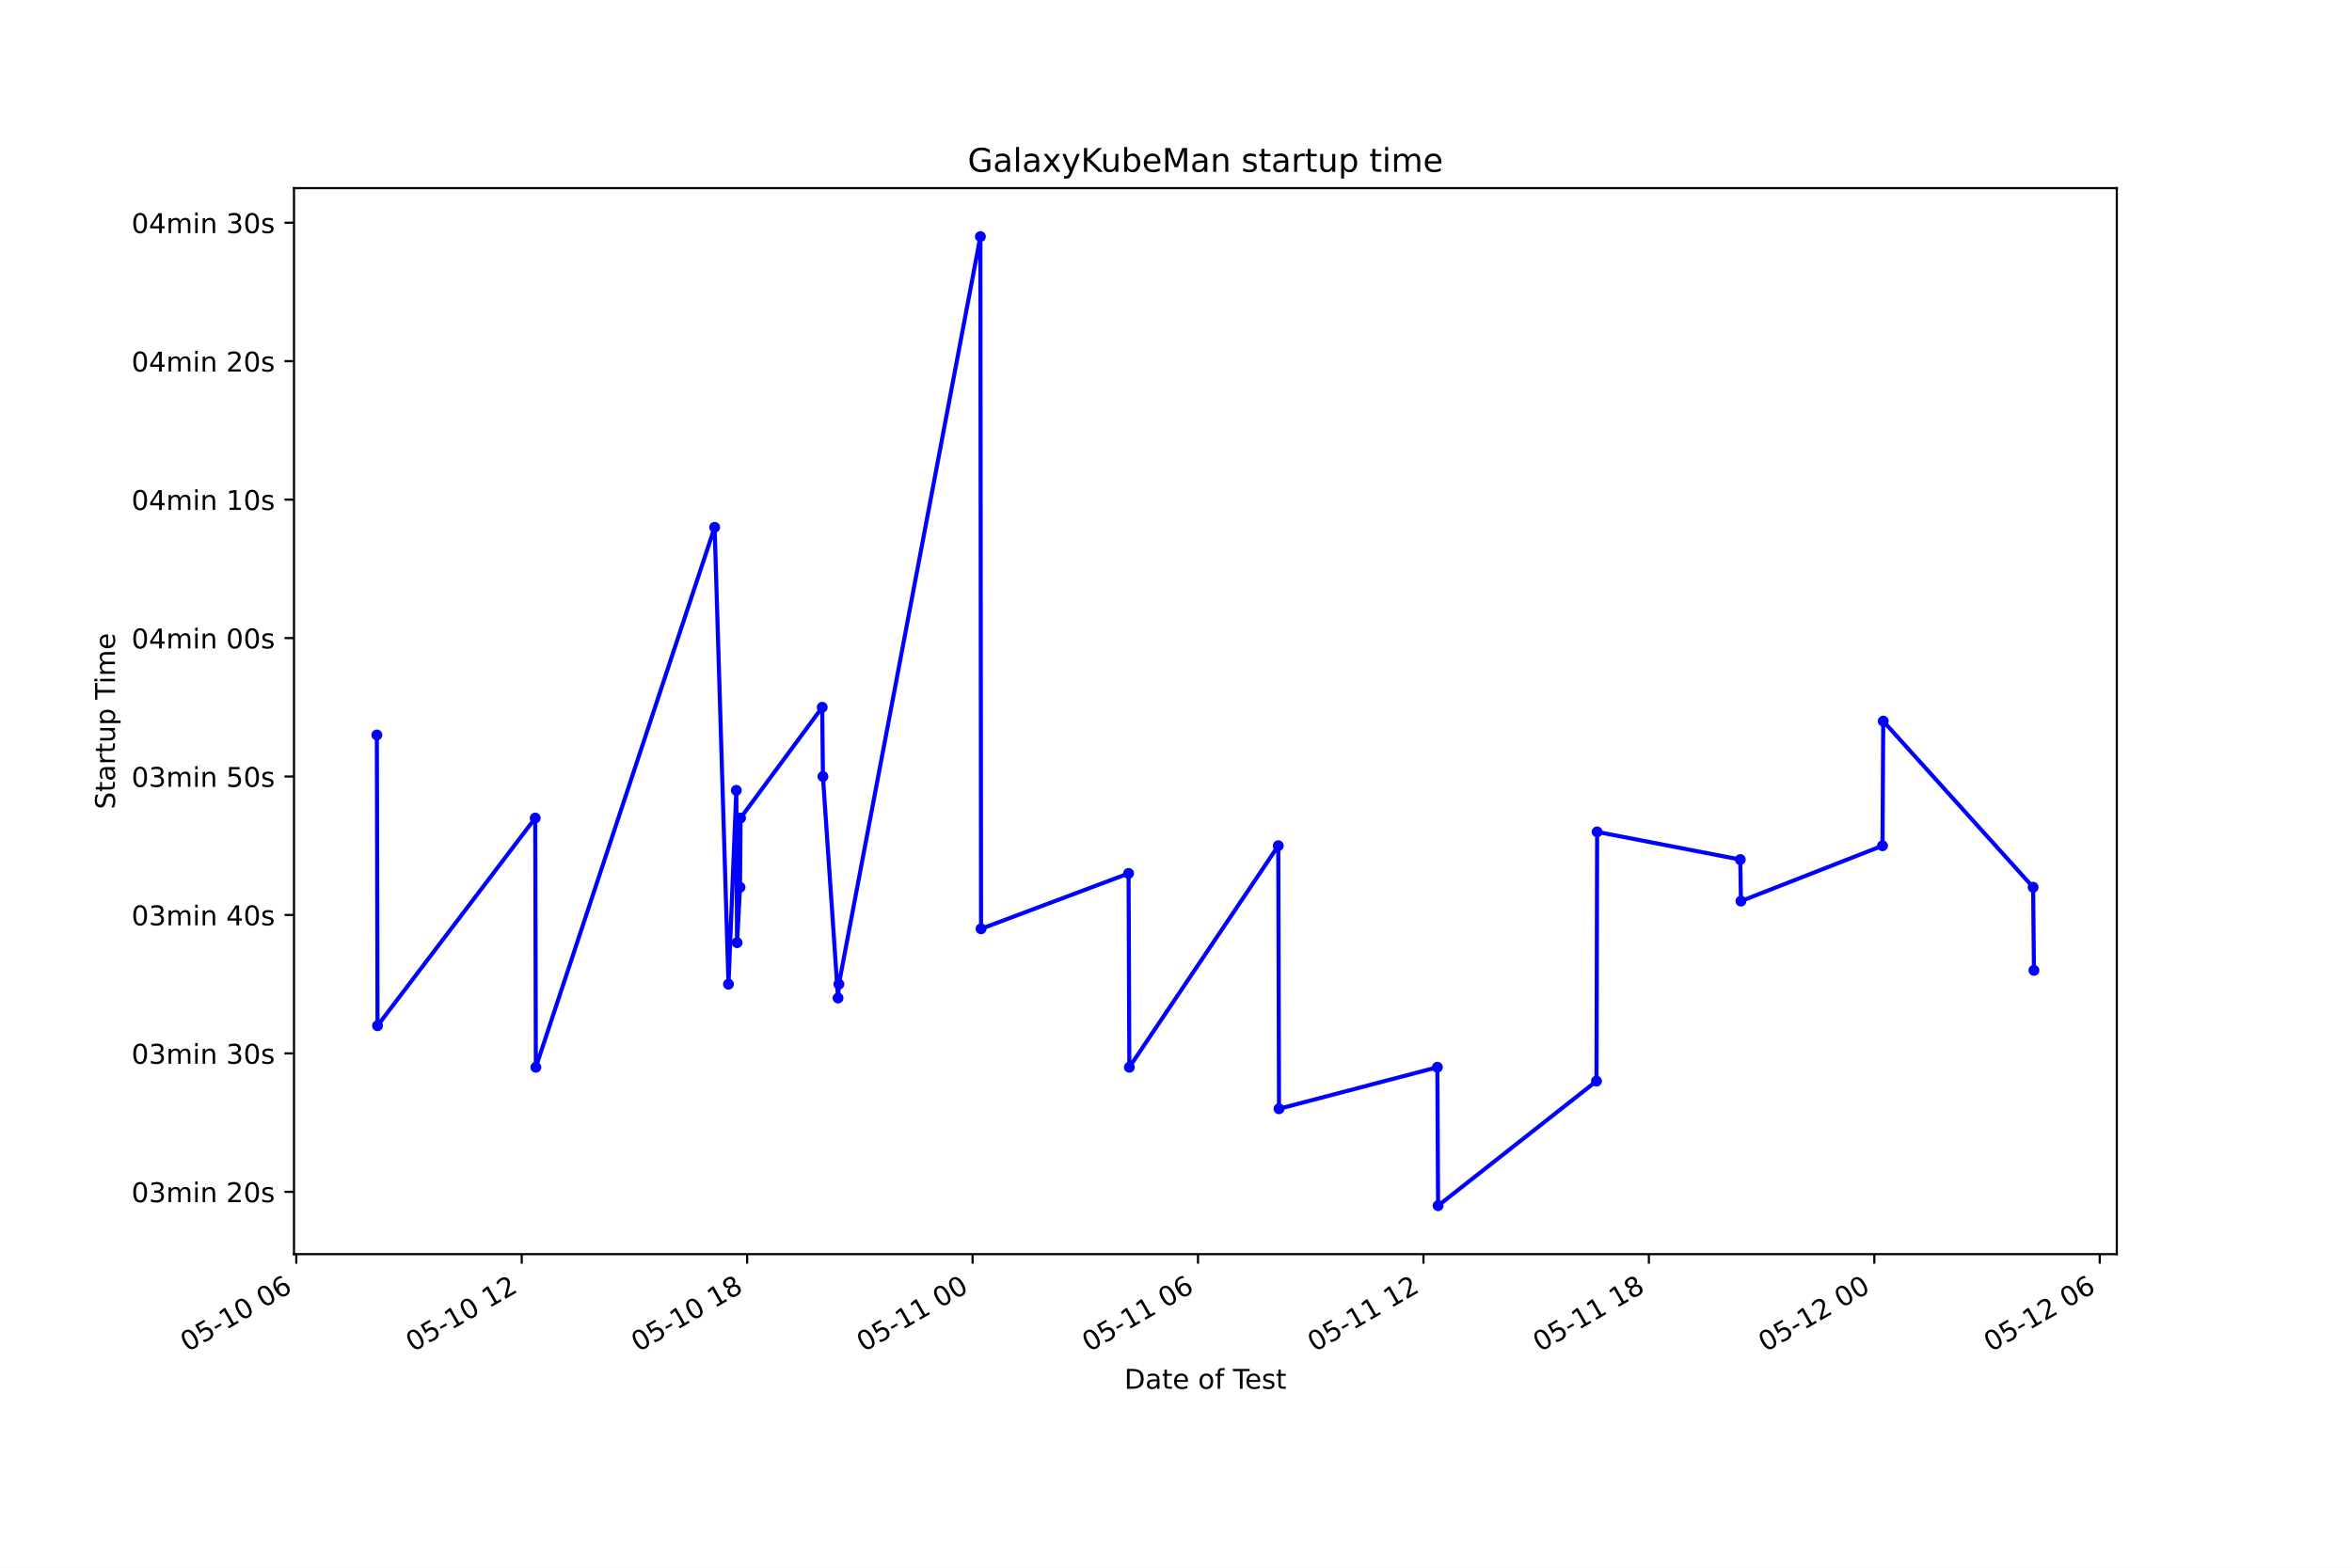
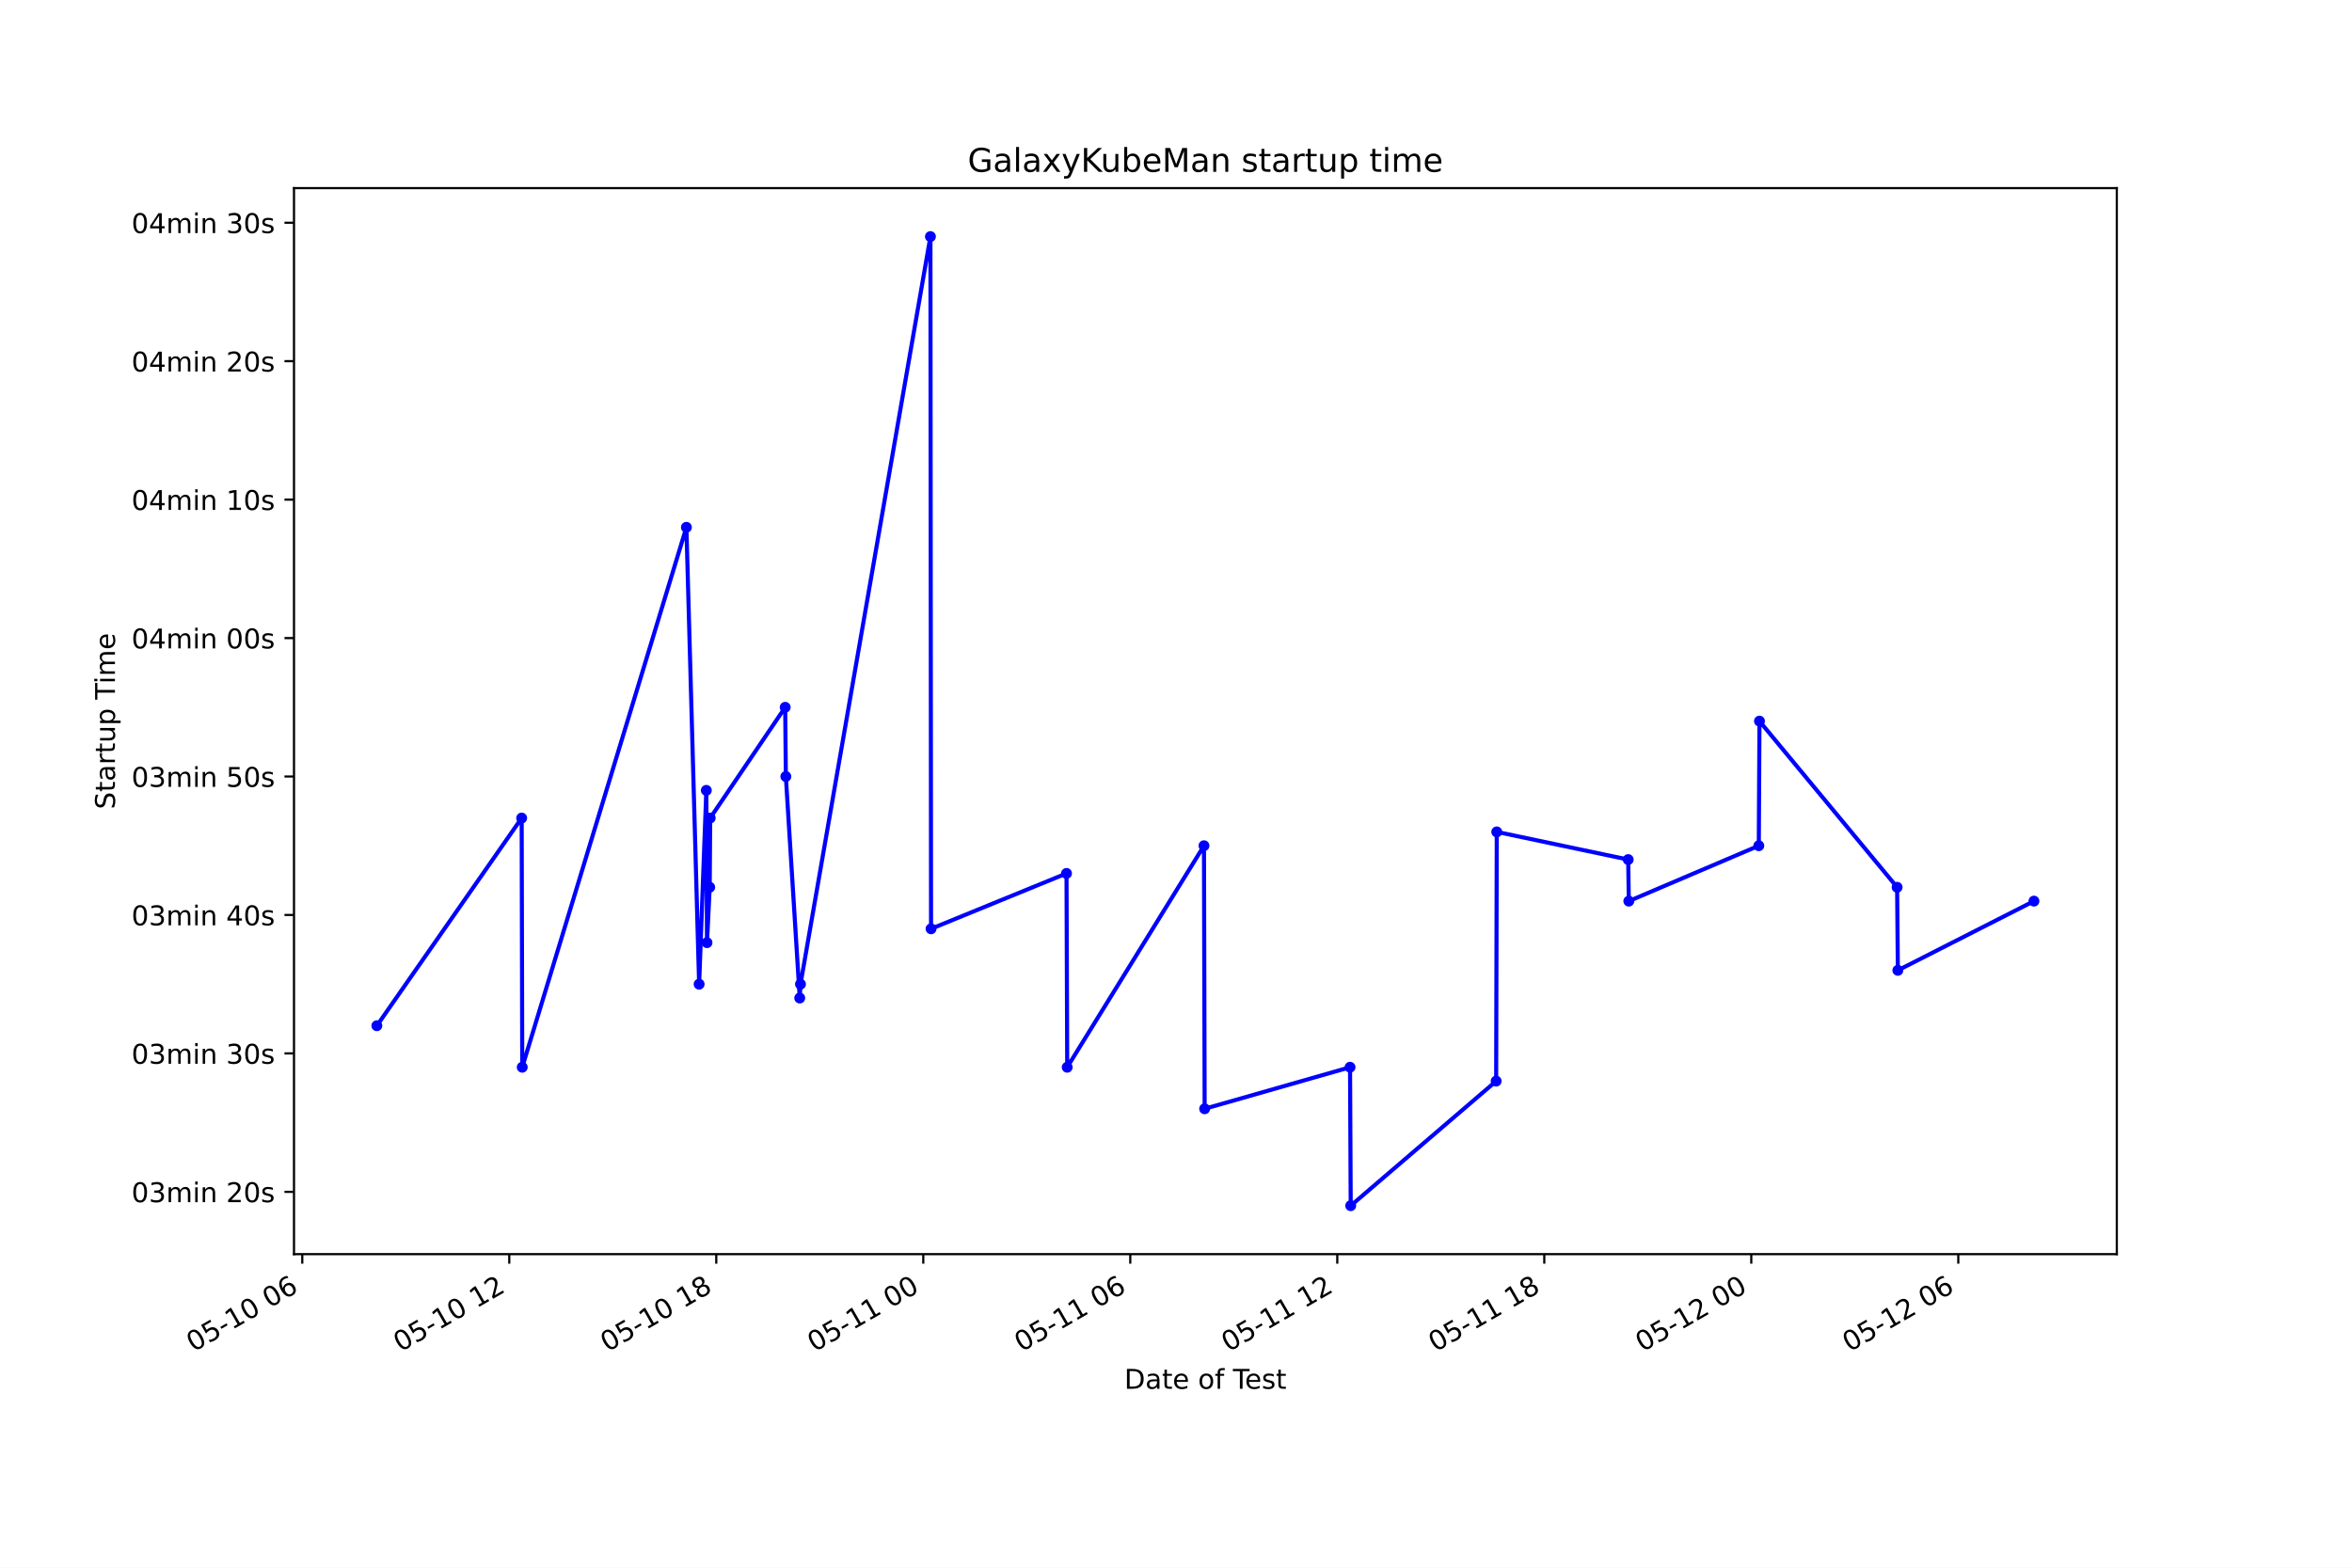
<svg xmlns="http://www.w3.org/2000/svg" xmlns:xlink="http://www.w3.org/1999/xlink" height="576pt" version="1.1" viewBox="0 0 864 576" width="864pt">
  <defs>
    <style type="text/css">*{stroke-linecap:butt;stroke-linejoin:round;}</style>
  </defs>
  <g id="figure_1">
    <g id="patch_1">
      <path d="M 0 576  L 864 576  L 864 0  L 0 0  z " style="fill:#ffffff;" />
    </g>
    <g id="axes_1">
      <g id="patch_2">
        <path d="M 108 460.8  L 777.6 460.8  L 777.6 69.12  L 108 69.12  z " style="fill:#ffffff;" />
      </g>
      <g id="matplotlib.axis_1">
        <g id="xtick_1">
          <g id="line2d_1">
            <defs>
-               <path d="M 0 0  L 0 3.5  " id="ma0cbc83d5f" style="stroke:#000000;stroke-width:0.8;" />
+               <path d="M 0 0  L 0 3.5  " id="m80bb6b0bb3" style="stroke:#000000;stroke-width:0.8;" />
            </defs>
            <g>
-               <use style="stroke:#000000;stroke-width:0.8;" x="108.843" xlink:href="#ma0cbc83d5f" y="460.8" />
+               <use style="stroke:#000000;stroke-width:0.8;" x="111.037" xlink:href="#m80bb6b0bb3" y="460.8" />
            </g>
          </g>
          <g id="text_1">
-             <g transform="translate(68.86553 496.8609)rotate(-30)scale(0.1 -0.1)">
+             <g transform="translate(71.05958 496.8609)rotate(-30)scale(0.1 -0.1)">
              <defs>
                <path d="M 2034 4250  Q 1547 4250 1301 3770  Q 1056 3291 1056 2328  Q 1056 1369 1301 889  Q 1547 409 2034 409  Q 2525 409 2770 889  Q 3016 1369 3016 2328  Q 3016 3291 2770 3770  Q 2525 4250 2034 4250  z M 2034 4750  Q 2819 4750 3233 4129  Q 3647 3509 3647 2328  Q 3647 1150 3233 529  Q 2819 -91 2034 -91  Q 1250 -91 836 529  Q 422 1150 422 2328  Q 422 3509 836 4129  Q 1250 4750 2034 4750  z " id="DejaVuSans-30" transform="scale(0.015625)" />
                <path d="M 691 4666  L 3169 4666  L 3169 4134  L 1269 4134  L 1269 2991  Q 1406 3038 1543 3061  Q 1681 3084 1819 3084  Q 2600 3084 3056 2656  Q 3513 2228 3513 1497  Q 3513 744 3044 326  Q 2575 -91 1722 -91  Q 1428 -91 1123 -41  Q 819 9 494 109  L 494 744  Q 775 591 1075 516  Q 1375 441 1709 441  Q 2250 441 2565 725  Q 2881 1009 2881 1497  Q 2881 1984 2565 2268  Q 2250 2553 1709 2553  Q 1456 2553 1204 2497  Q 953 2441 691 2322  L 691 4666  z " id="DejaVuSans-35" transform="scale(0.015625)" />
                <path d="M 313 2009  L 1997 2009  L 1997 1497  L 313 1497  L 313 2009  z " id="DejaVuSans-2d" transform="scale(0.015625)" />
                <path d="M 794 531  L 1825 531  L 1825 4091  L 703 3866  L 703 4441  L 1819 4666  L 2450 4666  L 2450 531  L 3481 531  L 3481 0  L 794 0  L 794 531  z " id="DejaVuSans-31" transform="scale(0.015625)" />
                <path id="DejaVuSans-20" transform="scale(0.015625)" />
                <path d="M 2113 2584  Q 1688 2584 1439 2293  Q 1191 2003 1191 1497  Q 1191 994 1439 701  Q 1688 409 2113 409  Q 2538 409 2786 701  Q 3034 994 3034 1497  Q 3034 2003 2786 2293  Q 2538 2584 2113 2584  z M 3366 4563  L 3366 3988  Q 3128 4100 2886 4159  Q 2644 4219 2406 4219  Q 1781 4219 1451 3797  Q 1122 3375 1075 2522  Q 1259 2794 1537 2939  Q 1816 3084 2150 3084  Q 2853 3084 3261 2657  Q 3669 2231 3669 1497  Q 3669 778 3244 343  Q 2819 -91 2113 -91  Q 1303 -91 875 529  Q 447 1150 447 2328  Q 447 3434 972 4092  Q 1497 4750 2381 4750  Q 2619 4750 2861 4703  Q 3103 4656 3366 4563  z " id="DejaVuSans-36" transform="scale(0.015625)" />
              </defs>
              <use xlink:href="#DejaVuSans-30" />
              <use x="63.623" xlink:href="#DejaVuSans-35" />
              <use x="127.246" xlink:href="#DejaVuSans-2d" />
              <use x="163.33" xlink:href="#DejaVuSans-31" />
              <use x="226.953" xlink:href="#DejaVuSans-30" />
              <use x="290.576" xlink:href="#DejaVuSans-20" />
              <use x="322.363" xlink:href="#DejaVuSans-30" />
              <use x="385.986" xlink:href="#DejaVuSans-36" />
            </g>
          </g>
        </g>
        <g id="xtick_2">
          <g id="line2d_2">
            <g>
-               <use style="stroke:#000000;stroke-width:0.8;" x="191.654" xlink:href="#ma0cbc83d5f" y="460.8" />
+               <use style="stroke:#000000;stroke-width:0.8;" x="187.078" xlink:href="#m80bb6b0bb3" y="460.8" />
            </g>
          </g>
          <g id="text_2">
-             <g transform="translate(151.6772 496.8609)rotate(-30)scale(0.1 -0.1)">
+             <g transform="translate(147.1012 496.8609)rotate(-30)scale(0.1 -0.1)">
              <defs>
                <path d="M 1228 531  L 3431 531  L 3431 0  L 469 0  L 469 531  Q 828 903 1448 1529  Q 2069 2156 2228 2338  Q 2531 2678 2651 2914  Q 2772 3150 2772 3378  Q 2772 3750 2511 3984  Q 2250 4219 1831 4219  Q 1534 4219 1204 4116  Q 875 4013 500 3803  L 500 4441  Q 881 4594 1212 4672  Q 1544 4750 1819 4750  Q 2544 4750 2975 4387  Q 3406 4025 3406 3419  Q 3406 3131 3298 2873  Q 3191 2616 2906 2266  Q 2828 2175 2409 1742  Q 1991 1309 1228 531  z " id="DejaVuSans-32" transform="scale(0.015625)" />
              </defs>
              <use xlink:href="#DejaVuSans-30" />
              <use x="63.623" xlink:href="#DejaVuSans-35" />
              <use x="127.246" xlink:href="#DejaVuSans-2d" />
              <use x="163.33" xlink:href="#DejaVuSans-31" />
              <use x="226.953" xlink:href="#DejaVuSans-30" />
              <use x="290.576" xlink:href="#DejaVuSans-20" />
              <use x="322.363" xlink:href="#DejaVuSans-31" />
              <use x="385.986" xlink:href="#DejaVuSans-32" />
            </g>
          </g>
        </g>
        <g id="xtick_3">
          <g id="line2d_3">
            <g>
-               <use style="stroke:#000000;stroke-width:0.8;" x="274.466" xlink:href="#ma0cbc83d5f" y="460.8" />
+               <use style="stroke:#000000;stroke-width:0.8;" x="263.12" xlink:href="#m80bb6b0bb3" y="460.8" />
            </g>
          </g>
          <g id="text_3">
-             <g transform="translate(234.4889 496.8609)rotate(-30)scale(0.1 -0.1)">
+             <g transform="translate(223.1428 496.8609)rotate(-30)scale(0.1 -0.1)">
              <defs>
                <path d="M 2034 2216  Q 1584 2216 1326 1975  Q 1069 1734 1069 1313  Q 1069 891 1326 650  Q 1584 409 2034 409  Q 2484 409 2743 651  Q 3003 894 3003 1313  Q 3003 1734 2745 1975  Q 2488 2216 2034 2216  z M 1403 2484  Q 997 2584 770 2862  Q 544 3141 544 3541  Q 544 4100 942 4425  Q 1341 4750 2034 4750  Q 2731 4750 3128 4425  Q 3525 4100 3525 3541  Q 3525 3141 3298 2862  Q 3072 2584 2669 2484  Q 3125 2378 3379 2068  Q 3634 1759 3634 1313  Q 3634 634 3220 271  Q 2806 -91 2034 -91  Q 1263 -91 848 271  Q 434 634 434 1313  Q 434 1759 690 2068  Q 947 2378 1403 2484  z M 1172 3481  Q 1172 3119 1398 2916  Q 1625 2713 2034 2713  Q 2441 2713 2670 2916  Q 2900 3119 2900 3481  Q 2900 3844 2670 4047  Q 2441 4250 2034 4250  Q 1625 4250 1398 4047  Q 1172 3844 1172 3481  z " id="DejaVuSans-38" transform="scale(0.015625)" />
              </defs>
              <use xlink:href="#DejaVuSans-30" />
              <use x="63.623" xlink:href="#DejaVuSans-35" />
              <use x="127.246" xlink:href="#DejaVuSans-2d" />
              <use x="163.33" xlink:href="#DejaVuSans-31" />
              <use x="226.953" xlink:href="#DejaVuSans-30" />
              <use x="290.576" xlink:href="#DejaVuSans-20" />
              <use x="322.363" xlink:href="#DejaVuSans-31" />
              <use x="385.986" xlink:href="#DejaVuSans-38" />
            </g>
          </g>
        </g>
        <g id="xtick_4">
          <g id="line2d_4">
            <g>
-               <use style="stroke:#000000;stroke-width:0.8;" x="357.278" xlink:href="#ma0cbc83d5f" y="460.8" />
+               <use style="stroke:#000000;stroke-width:0.8;" x="339.162" xlink:href="#m80bb6b0bb3" y="460.8" />
            </g>
          </g>
          <g id="text_4">
-             <g transform="translate(317.3006 496.8609)rotate(-30)scale(0.1 -0.1)">
+             <g transform="translate(299.1844 496.8609)rotate(-30)scale(0.1 -0.1)">
              <use xlink:href="#DejaVuSans-30" />
              <use x="63.623" xlink:href="#DejaVuSans-35" />
              <use x="127.246" xlink:href="#DejaVuSans-2d" />
              <use x="163.33" xlink:href="#DejaVuSans-31" />
              <use x="226.953" xlink:href="#DejaVuSans-31" />
              <use x="290.576" xlink:href="#DejaVuSans-20" />
              <use x="322.363" xlink:href="#DejaVuSans-30" />
              <use x="385.986" xlink:href="#DejaVuSans-30" />
            </g>
          </g>
        </g>
        <g id="xtick_5">
          <g id="line2d_5">
            <g>
-               <use style="stroke:#000000;stroke-width:0.8;" x="440.089" xlink:href="#ma0cbc83d5f" y="460.8" />
+               <use style="stroke:#000000;stroke-width:0.8;" x="415.203" xlink:href="#m80bb6b0bb3" y="460.8" />
            </g>
          </g>
          <g id="text_5">
-             <g transform="translate(400.1123 496.8609)rotate(-30)scale(0.1 -0.1)">
+             <g transform="translate(375.2261 496.8609)rotate(-30)scale(0.1 -0.1)">
              <use xlink:href="#DejaVuSans-30" />
              <use x="63.623" xlink:href="#DejaVuSans-35" />
              <use x="127.246" xlink:href="#DejaVuSans-2d" />
              <use x="163.33" xlink:href="#DejaVuSans-31" />
              <use x="226.953" xlink:href="#DejaVuSans-31" />
              <use x="290.576" xlink:href="#DejaVuSans-20" />
              <use x="322.363" xlink:href="#DejaVuSans-30" />
              <use x="385.986" xlink:href="#DejaVuSans-36" />
            </g>
          </g>
        </g>
        <g id="xtick_6">
          <g id="line2d_6">
            <g>
-               <use style="stroke:#000000;stroke-width:0.8;" x="522.901" xlink:href="#ma0cbc83d5f" y="460.8" />
+               <use style="stroke:#000000;stroke-width:0.8;" x="491.245" xlink:href="#m80bb6b0bb3" y="460.8" />
            </g>
          </g>
          <g id="text_6">
-             <g transform="translate(482.924 496.8609)rotate(-30)scale(0.1 -0.1)">
+             <g transform="translate(451.2677 496.8609)rotate(-30)scale(0.1 -0.1)">
              <use xlink:href="#DejaVuSans-30" />
              <use x="63.623" xlink:href="#DejaVuSans-35" />
              <use x="127.246" xlink:href="#DejaVuSans-2d" />
              <use x="163.33" xlink:href="#DejaVuSans-31" />
              <use x="226.953" xlink:href="#DejaVuSans-31" />
              <use x="290.576" xlink:href="#DejaVuSans-20" />
              <use x="322.363" xlink:href="#DejaVuSans-31" />
              <use x="385.986" xlink:href="#DejaVuSans-32" />
            </g>
          </g>
        </g>
        <g id="xtick_7">
          <g id="line2d_7">
            <g>
-               <use style="stroke:#000000;stroke-width:0.8;" x="605.713" xlink:href="#ma0cbc83d5f" y="460.8" />
+               <use style="stroke:#000000;stroke-width:0.8;" x="567.286" xlink:href="#m80bb6b0bb3" y="460.8" />
            </g>
          </g>
          <g id="text_7">
-             <g transform="translate(565.7357 496.8609)rotate(-30)scale(0.1 -0.1)">
+             <g transform="translate(527.3093 496.8609)rotate(-30)scale(0.1 -0.1)">
              <use xlink:href="#DejaVuSans-30" />
              <use x="63.623" xlink:href="#DejaVuSans-35" />
              <use x="127.246" xlink:href="#DejaVuSans-2d" />
              <use x="163.33" xlink:href="#DejaVuSans-31" />
              <use x="226.953" xlink:href="#DejaVuSans-31" />
              <use x="290.576" xlink:href="#DejaVuSans-20" />
              <use x="322.363" xlink:href="#DejaVuSans-31" />
              <use x="385.986" xlink:href="#DejaVuSans-38" />
            </g>
          </g>
        </g>
        <g id="xtick_8">
          <g id="line2d_8">
            <g>
-               <use style="stroke:#000000;stroke-width:0.8;" x="688.525" xlink:href="#ma0cbc83d5f" y="460.8" />
+               <use style="stroke:#000000;stroke-width:0.8;" x="643.328" xlink:href="#m80bb6b0bb3" y="460.8" />
            </g>
          </g>
          <g id="text_8">
-             <g transform="translate(648.5474 496.8609)rotate(-30)scale(0.1 -0.1)">
+             <g transform="translate(603.3509 496.8609)rotate(-30)scale(0.1 -0.1)">
              <use xlink:href="#DejaVuSans-30" />
              <use x="63.623" xlink:href="#DejaVuSans-35" />
              <use x="127.246" xlink:href="#DejaVuSans-2d" />
              <use x="163.33" xlink:href="#DejaVuSans-31" />
              <use x="226.953" xlink:href="#DejaVuSans-32" />
              <use x="290.576" xlink:href="#DejaVuSans-20" />
              <use x="322.363" xlink:href="#DejaVuSans-30" />
              <use x="385.986" xlink:href="#DejaVuSans-30" />
            </g>
          </g>
        </g>
        <g id="xtick_9">
          <g id="line2d_9">
            <g>
-               <use style="stroke:#000000;stroke-width:0.8;" x="771.336" xlink:href="#ma0cbc83d5f" y="460.8" />
+               <use style="stroke:#000000;stroke-width:0.8;" x="719.37" xlink:href="#m80bb6b0bb3" y="460.8" />
            </g>
          </g>
          <g id="text_9">
-             <g transform="translate(731.3591 496.8609)rotate(-30)scale(0.1 -0.1)">
+             <g transform="translate(679.3926 496.8609)rotate(-30)scale(0.1 -0.1)">
              <use xlink:href="#DejaVuSans-30" />
              <use x="63.623" xlink:href="#DejaVuSans-35" />
              <use x="127.246" xlink:href="#DejaVuSans-2d" />
              <use x="163.33" xlink:href="#DejaVuSans-31" />
              <use x="226.953" xlink:href="#DejaVuSans-32" />
              <use x="290.576" xlink:href="#DejaVuSans-20" />
              <use x="322.363" xlink:href="#DejaVuSans-30" />
              <use x="385.986" xlink:href="#DejaVuSans-36" />
            </g>
          </g>
        </g>
        <g id="text_10">
          <g transform="translate(413.0063 510.2604)scale(0.1 -0.1)">
            <defs>
              <path d="M 1259 4147  L 1259 519  L 2022 519  Q 2988 519 3436 956  Q 3884 1394 3884 2338  Q 3884 3275 3436 3711  Q 2988 4147 2022 4147  L 1259 4147  z M 628 4666  L 1925 4666  Q 3281 4666 3915 4102  Q 4550 3538 4550 2338  Q 4550 1131 3912 565  Q 3275 0 1925 0  L 628 0  L 628 4666  z " id="DejaVuSans-44" transform="scale(0.015625)" />
              <path d="M 2194 1759  Q 1497 1759 1228 1600  Q 959 1441 959 1056  Q 959 750 1161 570  Q 1363 391 1709 391  Q 2188 391 2477 730  Q 2766 1069 2766 1631  L 2766 1759  L 2194 1759  z M 3341 1997  L 3341 0  L 2766 0  L 2766 531  Q 2569 213 2275 61  Q 1981 -91 1556 -91  Q 1019 -91 701 211  Q 384 513 384 1019  Q 384 1609 779 1909  Q 1175 2209 1959 2209  L 2766 2209  L 2766 2266  Q 2766 2663 2505 2880  Q 2244 3097 1772 3097  Q 1472 3097 1187 3025  Q 903 2953 641 2809  L 641 3341  Q 956 3463 1253 3523  Q 1550 3584 1831 3584  Q 2591 3584 2966 3190  Q 3341 2797 3341 1997  z " id="DejaVuSans-61" transform="scale(0.015625)" />
              <path d="M 1172 4494  L 1172 3500  L 2356 3500  L 2356 3053  L 1172 3053  L 1172 1153  Q 1172 725 1289 603  Q 1406 481 1766 481  L 2356 481  L 2356 0  L 1766 0  Q 1100 0 847 248  Q 594 497 594 1153  L 594 3053  L 172 3053  L 172 3500  L 594 3500  L 594 4494  L 1172 4494  z " id="DejaVuSans-74" transform="scale(0.015625)" />
              <path d="M 3597 1894  L 3597 1613  L 953 1613  Q 991 1019 1311 708  Q 1631 397 2203 397  Q 2534 397 2845 478  Q 3156 559 3463 722  L 3463 178  Q 3153 47 2828 -22  Q 2503 -91 2169 -91  Q 1331 -91 842 396  Q 353 884 353 1716  Q 353 2575 817 3079  Q 1281 3584 2069 3584  Q 2775 3584 3186 3129  Q 3597 2675 3597 1894  z M 3022 2063  Q 3016 2534 2758 2815  Q 2500 3097 2075 3097  Q 1594 3097 1305 2825  Q 1016 2553 972 2059  L 3022 2063  z " id="DejaVuSans-65" transform="scale(0.015625)" />
              <path d="M 1959 3097  Q 1497 3097 1228 2736  Q 959 2375 959 1747  Q 959 1119 1226 758  Q 1494 397 1959 397  Q 2419 397 2687 759  Q 2956 1122 2956 1747  Q 2956 2369 2687 2733  Q 2419 3097 1959 3097  z M 1959 3584  Q 2709 3584 3137 3096  Q 3566 2609 3566 1747  Q 3566 888 3137 398  Q 2709 -91 1959 -91  Q 1206 -91 779 398  Q 353 888 353 1747  Q 353 2609 779 3096  Q 1206 3584 1959 3584  z " id="DejaVuSans-6f" transform="scale(0.015625)" />
              <path d="M 2375 4863  L 2375 4384  L 1825 4384  Q 1516 4384 1395 4259  Q 1275 4134 1275 3809  L 1275 3500  L 2222 3500  L 2222 3053  L 1275 3053  L 1275 0  L 697 0  L 697 3053  L 147 3053  L 147 3500  L 697 3500  L 697 3744  Q 697 4328 969 4595  Q 1241 4863 1831 4863  L 2375 4863  z " id="DejaVuSans-66" transform="scale(0.015625)" />
              <path d="M -19 4666  L 3928 4666  L 3928 4134  L 2272 4134  L 2272 0  L 1638 0  L 1638 4134  L -19 4134  L -19 4666  z " id="DejaVuSans-54" transform="scale(0.015625)" />
              <path d="M 2834 3397  L 2834 2853  Q 2591 2978 2328 3040  Q 2066 3103 1784 3103  Q 1356 3103 1142 2972  Q 928 2841 928 2578  Q 928 2378 1081 2264  Q 1234 2150 1697 2047  L 1894 2003  Q 2506 1872 2764 1633  Q 3022 1394 3022 966  Q 3022 478 2636 193  Q 2250 -91 1575 -91  Q 1294 -91 989 -36  Q 684 19 347 128  L 347 722  Q 666 556 975 473  Q 1284 391 1588 391  Q 1994 391 2212 530  Q 2431 669 2431 922  Q 2431 1156 2273 1281  Q 2116 1406 1581 1522  L 1381 1569  Q 847 1681 609 1914  Q 372 2147 372 2553  Q 372 3047 722 3315  Q 1072 3584 1716 3584  Q 2034 3584 2315 3537  Q 2597 3491 2834 3397  z " id="DejaVuSans-73" transform="scale(0.015625)" />
            </defs>
            <use xlink:href="#DejaVuSans-44" />
            <use x="77.002" xlink:href="#DejaVuSans-61" />
            <use x="138.281" xlink:href="#DejaVuSans-74" />
            <use x="177.49" xlink:href="#DejaVuSans-65" />
            <use x="239.014" xlink:href="#DejaVuSans-20" />
            <use x="270.801" xlink:href="#DejaVuSans-6f" />
            <use x="331.982" xlink:href="#DejaVuSans-66" />
            <use x="367.188" xlink:href="#DejaVuSans-20" />
            <use x="398.975" xlink:href="#DejaVuSans-54" />
            <use x="443.059" xlink:href="#DejaVuSans-65" />
            <use x="504.582" xlink:href="#DejaVuSans-73" />
            <use x="556.682" xlink:href="#DejaVuSans-74" />
          </g>
        </g>
      </g>
      <g id="matplotlib.axis_2">
        <g id="ytick_1">
          <g id="line2d_10">
            <defs>
-               <path d="M 0 0  L -3.5 0  " id="m61d069386d" style="stroke:#000000;stroke-width:0.8;" />
+               <path d="M 0 0  L -3.5 0  " id="m10713a3685" style="stroke:#000000;stroke-width:0.8;" />
            </defs>
            <g>
-               <use style="stroke:#000000;stroke-width:0.8;" x="108" xlink:href="#m61d069386d" y="437.91" />
+               <use style="stroke:#000000;stroke-width:0.8;" x="108" xlink:href="#m10713a3685" y="437.91" />
            </g>
          </g>
          <g id="text_11">
            <g transform="translate(48.30625 441.7088)scale(0.1 -0.1)">
              <defs>
                <path d="M 2597 2516  Q 3050 2419 3304 2112  Q 3559 1806 3559 1356  Q 3559 666 3084 287  Q 2609 -91 1734 -91  Q 1441 -91 1130 -33  Q 819 25 488 141  L 488 750  Q 750 597 1062 519  Q 1375 441 1716 441  Q 2309 441 2620 675  Q 2931 909 2931 1356  Q 2931 1769 2642 2001  Q 2353 2234 1838 2234  L 1294 2234  L 1294 2753  L 1863 2753  Q 2328 2753 2575 2939  Q 2822 3125 2822 3475  Q 2822 3834 2567 4026  Q 2313 4219 1838 4219  Q 1578 4219 1281 4162  Q 984 4106 628 3988  L 628 4550  Q 988 4650 1302 4700  Q 1616 4750 1894 4750  Q 2613 4750 3031 4423  Q 3450 4097 3450 3541  Q 3450 3153 3228 2886  Q 3006 2619 2597 2516  z " id="DejaVuSans-33" transform="scale(0.015625)" />
                <path d="M 3328 2828  Q 3544 3216 3844 3400  Q 4144 3584 4550 3584  Q 5097 3584 5394 3201  Q 5691 2819 5691 2113  L 5691 0  L 5113 0  L 5113 2094  Q 5113 2597 4934 2840  Q 4756 3084 4391 3084  Q 3944 3084 3684 2787  Q 3425 2491 3425 1978  L 3425 0  L 2847 0  L 2847 2094  Q 2847 2600 2669 2842  Q 2491 3084 2119 3084  Q 1678 3084 1418 2786  Q 1159 2488 1159 1978  L 1159 0  L 581 0  L 581 3500  L 1159 3500  L 1159 2956  Q 1356 3278 1631 3431  Q 1906 3584 2284 3584  Q 2666 3584 2933 3390  Q 3200 3197 3328 2828  z " id="DejaVuSans-6d" transform="scale(0.015625)" />
                <path d="M 603 3500  L 1178 3500  L 1178 0  L 603 0  L 603 3500  z M 603 4863  L 1178 4863  L 1178 4134  L 603 4134  L 603 4863  z " id="DejaVuSans-69" transform="scale(0.015625)" />
                <path d="M 3513 2113  L 3513 0  L 2938 0  L 2938 2094  Q 2938 2591 2744 2837  Q 2550 3084 2163 3084  Q 1697 3084 1428 2787  Q 1159 2491 1159 1978  L 1159 0  L 581 0  L 581 3500  L 1159 3500  L 1159 2956  Q 1366 3272 1645 3428  Q 1925 3584 2291 3584  Q 2894 3584 3203 3211  Q 3513 2838 3513 2113  z " id="DejaVuSans-6e" transform="scale(0.015625)" />
              </defs>
              <use xlink:href="#DejaVuSans-30" />
              <use x="63.623" xlink:href="#DejaVuSans-33" />
              <use x="127.246" xlink:href="#DejaVuSans-6d" />
              <use x="224.658" xlink:href="#DejaVuSans-69" />
              <use x="252.441" xlink:href="#DejaVuSans-6e" />
              <use x="315.82" xlink:href="#DejaVuSans-20" />
              <use x="347.607" xlink:href="#DejaVuSans-32" />
              <use x="411.23" xlink:href="#DejaVuSans-30" />
              <use x="474.854" xlink:href="#DejaVuSans-73" />
            </g>
          </g>
        </g>
        <g id="ytick_2">
          <g id="line2d_11">
            <g>
-               <use style="stroke:#000000;stroke-width:0.8;" x="108" xlink:href="#m61d069386d" y="387.042" />
+               <use style="stroke:#000000;stroke-width:0.8;" x="108" xlink:href="#m10713a3685" y="387.042" />
            </g>
          </g>
          <g id="text_12">
            <g transform="translate(48.30625 390.8413)scale(0.1 -0.1)">
              <use xlink:href="#DejaVuSans-30" />
              <use x="63.623" xlink:href="#DejaVuSans-33" />
              <use x="127.246" xlink:href="#DejaVuSans-6d" />
              <use x="224.658" xlink:href="#DejaVuSans-69" />
              <use x="252.441" xlink:href="#DejaVuSans-6e" />
              <use x="315.82" xlink:href="#DejaVuSans-20" />
              <use x="347.607" xlink:href="#DejaVuSans-33" />
              <use x="411.23" xlink:href="#DejaVuSans-30" />
              <use x="474.854" xlink:href="#DejaVuSans-73" />
            </g>
          </g>
        </g>
        <g id="ytick_3">
          <g id="line2d_12">
            <g>
-               <use style="stroke:#000000;stroke-width:0.8;" x="108" xlink:href="#m61d069386d" y="336.175" />
+               <use style="stroke:#000000;stroke-width:0.8;" x="108" xlink:href="#m10713a3685" y="336.175" />
            </g>
          </g>
          <g id="text_13">
            <g transform="translate(48.30625 339.9738)scale(0.1 -0.1)">
              <defs>
                <path d="M 2419 4116  L 825 1625  L 2419 1625  L 2419 4116  z M 2253 4666  L 3047 4666  L 3047 1625  L 3713 1625  L 3713 1100  L 3047 1100  L 3047 0  L 2419 0  L 2419 1100  L 313 1100  L 313 1709  L 2253 4666  z " id="DejaVuSans-34" transform="scale(0.015625)" />
              </defs>
              <use xlink:href="#DejaVuSans-30" />
              <use x="63.623" xlink:href="#DejaVuSans-33" />
              <use x="127.246" xlink:href="#DejaVuSans-6d" />
              <use x="224.658" xlink:href="#DejaVuSans-69" />
              <use x="252.441" xlink:href="#DejaVuSans-6e" />
              <use x="315.82" xlink:href="#DejaVuSans-20" />
              <use x="347.607" xlink:href="#DejaVuSans-34" />
              <use x="411.23" xlink:href="#DejaVuSans-30" />
              <use x="474.854" xlink:href="#DejaVuSans-73" />
            </g>
          </g>
        </g>
        <g id="ytick_4">
          <g id="line2d_13">
            <g>
-               <use style="stroke:#000000;stroke-width:0.8;" x="108" xlink:href="#m61d069386d" y="285.307" />
+               <use style="stroke:#000000;stroke-width:0.8;" x="108" xlink:href="#m10713a3685" y="285.307" />
            </g>
          </g>
          <g id="text_14">
            <g transform="translate(48.30625 289.1062)scale(0.1 -0.1)">
              <use xlink:href="#DejaVuSans-30" />
              <use x="63.623" xlink:href="#DejaVuSans-33" />
              <use x="127.246" xlink:href="#DejaVuSans-6d" />
              <use x="224.658" xlink:href="#DejaVuSans-69" />
              <use x="252.441" xlink:href="#DejaVuSans-6e" />
              <use x="315.82" xlink:href="#DejaVuSans-20" />
              <use x="347.607" xlink:href="#DejaVuSans-35" />
              <use x="411.23" xlink:href="#DejaVuSans-30" />
              <use x="474.854" xlink:href="#DejaVuSans-73" />
            </g>
          </g>
        </g>
        <g id="ytick_5">
          <g id="line2d_14">
            <g>
-               <use style="stroke:#000000;stroke-width:0.8;" x="108" xlink:href="#m61d069386d" y="234.439" />
+               <use style="stroke:#000000;stroke-width:0.8;" x="108" xlink:href="#m10713a3685" y="234.439" />
            </g>
          </g>
          <g id="text_15">
            <g transform="translate(48.30625 238.2387)scale(0.1 -0.1)">
              <use xlink:href="#DejaVuSans-30" />
              <use x="63.623" xlink:href="#DejaVuSans-34" />
              <use x="127.246" xlink:href="#DejaVuSans-6d" />
              <use x="224.658" xlink:href="#DejaVuSans-69" />
              <use x="252.441" xlink:href="#DejaVuSans-6e" />
              <use x="315.82" xlink:href="#DejaVuSans-20" />
              <use x="347.607" xlink:href="#DejaVuSans-30" />
              <use x="411.23" xlink:href="#DejaVuSans-30" />
              <use x="474.854" xlink:href="#DejaVuSans-73" />
            </g>
          </g>
        </g>
        <g id="ytick_6">
          <g id="line2d_15">
            <g>
-               <use style="stroke:#000000;stroke-width:0.8;" x="108" xlink:href="#m61d069386d" y="183.572" />
+               <use style="stroke:#000000;stroke-width:0.8;" x="108" xlink:href="#m10713a3685" y="183.572" />
            </g>
          </g>
          <g id="text_16">
            <g transform="translate(48.30625 187.3712)scale(0.1 -0.1)">
              <use xlink:href="#DejaVuSans-30" />
              <use x="63.623" xlink:href="#DejaVuSans-34" />
              <use x="127.246" xlink:href="#DejaVuSans-6d" />
              <use x="224.658" xlink:href="#DejaVuSans-69" />
              <use x="252.441" xlink:href="#DejaVuSans-6e" />
              <use x="315.82" xlink:href="#DejaVuSans-20" />
              <use x="347.607" xlink:href="#DejaVuSans-31" />
              <use x="411.23" xlink:href="#DejaVuSans-30" />
              <use x="474.854" xlink:href="#DejaVuSans-73" />
            </g>
          </g>
        </g>
        <g id="ytick_7">
          <g id="line2d_16">
            <g>
-               <use style="stroke:#000000;stroke-width:0.8;" x="108" xlink:href="#m61d069386d" y="132.704" />
+               <use style="stroke:#000000;stroke-width:0.8;" x="108" xlink:href="#m10713a3685" y="132.704" />
            </g>
          </g>
          <g id="text_17">
            <g transform="translate(48.30625 136.5036)scale(0.1 -0.1)">
              <use xlink:href="#DejaVuSans-30" />
              <use x="63.623" xlink:href="#DejaVuSans-34" />
              <use x="127.246" xlink:href="#DejaVuSans-6d" />
              <use x="224.658" xlink:href="#DejaVuSans-69" />
              <use x="252.441" xlink:href="#DejaVuSans-6e" />
              <use x="315.82" xlink:href="#DejaVuSans-20" />
              <use x="347.607" xlink:href="#DejaVuSans-32" />
              <use x="411.23" xlink:href="#DejaVuSans-30" />
              <use x="474.854" xlink:href="#DejaVuSans-73" />
            </g>
          </g>
        </g>
        <g id="ytick_8">
          <g id="line2d_17">
            <g>
-               <use style="stroke:#000000;stroke-width:0.8;" x="108" xlink:href="#m61d069386d" y="81.837" />
+               <use style="stroke:#000000;stroke-width:0.8;" x="108" xlink:href="#m10713a3685" y="81.837" />
            </g>
          </g>
          <g id="text_18">
            <g transform="translate(48.30625 85.6361)scale(0.1 -0.1)">
              <use xlink:href="#DejaVuSans-30" />
              <use x="63.623" xlink:href="#DejaVuSans-34" />
              <use x="127.246" xlink:href="#DejaVuSans-6d" />
              <use x="224.658" xlink:href="#DejaVuSans-69" />
              <use x="252.441" xlink:href="#DejaVuSans-6e" />
              <use x="315.82" xlink:href="#DejaVuSans-20" />
              <use x="347.607" xlink:href="#DejaVuSans-33" />
              <use x="411.23" xlink:href="#DejaVuSans-30" />
              <use x="474.854" xlink:href="#DejaVuSans-73" />
            </g>
          </g>
        </g>
        <g id="text_19">
          <g transform="translate(42.22656 297.3397)rotate(-90)scale(0.1 -0.1)">
            <defs>
              <path d="M 3425 4513  L 3425 3897  Q 3066 4069 2747 4153  Q 2428 4238 2131 4238  Q 1616 4238 1336 4038  Q 1056 3838 1056 3469  Q 1056 3159 1242 3001  Q 1428 2844 1947 2747  L 2328 2669  Q 3034 2534 3370 2195  Q 3706 1856 3706 1288  Q 3706 609 3251 259  Q 2797 -91 1919 -91  Q 1588 -91 1214 -16  Q 841 59 441 206  L 441 856  Q 825 641 1194 531  Q 1563 422 1919 422  Q 2459 422 2753 634  Q 3047 847 3047 1241  Q 3047 1584 2836 1778  Q 2625 1972 2144 2069  L 1759 2144  Q 1053 2284 737 2584  Q 422 2884 422 3419  Q 422 4038 858 4394  Q 1294 4750 2059 4750  Q 2388 4750 2728 4690  Q 3069 4631 3425 4513  z " id="DejaVuSans-53" transform="scale(0.015625)" />
              <path d="M 2631 2963  Q 2534 3019 2420 3045  Q 2306 3072 2169 3072  Q 1681 3072 1420 2755  Q 1159 2438 1159 1844  L 1159 0  L 581 0  L 581 3500  L 1159 3500  L 1159 2956  Q 1341 3275 1631 3429  Q 1922 3584 2338 3584  Q 2397 3584 2469 3576  Q 2541 3569 2628 3553  L 2631 2963  z " id="DejaVuSans-72" transform="scale(0.015625)" />
              <path d="M 544 1381  L 544 3500  L 1119 3500  L 1119 1403  Q 1119 906 1312 657  Q 1506 409 1894 409  Q 2359 409 2629 706  Q 2900 1003 2900 1516  L 2900 3500  L 3475 3500  L 3475 0  L 2900 0  L 2900 538  Q 2691 219 2414 64  Q 2138 -91 1772 -91  Q 1169 -91 856 284  Q 544 659 544 1381  z M 1991 3584  L 1991 3584  z " id="DejaVuSans-75" transform="scale(0.015625)" />
              <path d="M 1159 525  L 1159 -1331  L 581 -1331  L 581 3500  L 1159 3500  L 1159 2969  Q 1341 3281 1617 3432  Q 1894 3584 2278 3584  Q 2916 3584 3314 3078  Q 3713 2572 3713 1747  Q 3713 922 3314 415  Q 2916 -91 2278 -91  Q 1894 -91 1617 61  Q 1341 213 1159 525  z M 3116 1747  Q 3116 2381 2855 2742  Q 2594 3103 2138 3103  Q 1681 3103 1420 2742  Q 1159 2381 1159 1747  Q 1159 1113 1420 752  Q 1681 391 2138 391  Q 2594 391 2855 752  Q 3116 1113 3116 1747  z " id="DejaVuSans-70" transform="scale(0.015625)" />
            </defs>
            <use xlink:href="#DejaVuSans-53" />
            <use x="63.477" xlink:href="#DejaVuSans-74" />
            <use x="102.686" xlink:href="#DejaVuSans-61" />
            <use x="163.965" xlink:href="#DejaVuSans-72" />
            <use x="205.078" xlink:href="#DejaVuSans-74" />
            <use x="244.287" xlink:href="#DejaVuSans-75" />
            <use x="307.666" xlink:href="#DejaVuSans-70" />
            <use x="371.143" xlink:href="#DejaVuSans-20" />
            <use x="402.93" xlink:href="#DejaVuSans-54" />
            <use x="460.889" xlink:href="#DejaVuSans-69" />
            <use x="488.672" xlink:href="#DejaVuSans-6d" />
            <use x="586.084" xlink:href="#DejaVuSans-65" />
          </g>
        </g>
      </g>
      <g id="line2d_18">
-         <path clip-path="url(#pf0833a8c54)" d="M 747.164 356.522  L 746.865 326.001  L 691.802 264.96  L 691.53 310.741  L 639.531 331.088  L 639.286 315.828  L 586.704 305.654  L 586.463 397.216  L 528.276 442.996  L 528.008 392.129  L 469.84 407.389  L 469.572 310.741  L 414.859 392.129  L 414.579 320.914  L 360.387 341.261  L 360.142 86.924  L 308.162 361.608  L 307.855 366.695  L 302.3 285.307  L 302.039 259.873  L 272.035 300.567  L 271.84 326.001  L 270.759 346.348  L 270.487 290.394  L 267.611 361.608  L 262.516 193.745  L 196.845 392.129  L 196.615 300.567  L 138.682 376.869  L 138.436 270.047  " style="fill:none;stroke:#0000ff;stroke-linecap:square;stroke-width:1.5;" />
+         <path clip-path="url(#pd15c495e49)" d="M 747.164 331.088  L 697.173 356.522  L 696.899 326.001  L 646.338 264.96  L 646.088 310.741  L 598.34 331.088  L 598.115 315.828  L 549.832 305.654  L 549.61 397.216  L 496.181 442.996  L 495.934 392.129  L 442.522 407.389  L 442.275 310.741  L 392.035 392.129  L 391.778 320.914  L 342.017 341.261  L 341.791 86.924  L 294.061 361.608  L 293.78 366.695  L 288.678 285.307  L 288.439 259.873  L 260.888 300.567  L 260.708 326.001  L 259.716 346.348  L 259.466 290.394  L 256.825 361.608  L 252.147 193.745  L 191.845 392.129  L 191.634 300.567  L 138.436 376.869  " style="fill:none;stroke:#0000ff;stroke-linecap:square;stroke-width:1.5;" />
        <defs>
-           <path d="M 0 1.5  C 0.398 1.5 0.779 1.342 1.061 1.061  C 1.342 0.779 1.5 0.398 1.5 0  C 1.5 -0.398 1.342 -0.779 1.061 -1.061  C 0.779 -1.342 0.398 -1.5 0 -1.5  C -0.398 -1.5 -0.779 -1.342 -1.061 -1.061  C -1.342 -0.779 -1.5 -0.398 -1.5 0  C -1.5 0.398 -1.342 0.779 -1.061 1.061  C -0.779 1.342 -0.398 1.5 0 1.5  z " id="m6b7fd75910" style="stroke:#0000ff;" />
+           <path d="M 0 1.5  C 0.398 1.5 0.779 1.342 1.061 1.061  C 1.342 0.779 1.5 0.398 1.5 0  C 1.5 -0.398 1.342 -0.779 1.061 -1.061  C 0.779 -1.342 0.398 -1.5 0 -1.5  C -0.398 -1.5 -0.779 -1.342 -1.061 -1.061  C -1.342 -0.779 -1.5 -0.398 -1.5 0  C -1.5 0.398 -1.342 0.779 -1.061 1.061  C -0.779 1.342 -0.398 1.5 0 1.5  z " id="m08c74893ad" style="stroke:#0000ff;" />
        </defs>
-         <g clip-path="url(#pf0833a8c54)">
-           <use style="fill:#0000ff;stroke:#0000ff;" x="747.164" xlink:href="#m6b7fd75910" y="356.522" />
-           <use style="fill:#0000ff;stroke:#0000ff;" x="746.865" xlink:href="#m6b7fd75910" y="326.001" />
-           <use style="fill:#0000ff;stroke:#0000ff;" x="691.802" xlink:href="#m6b7fd75910" y="264.96" />
-           <use style="fill:#0000ff;stroke:#0000ff;" x="691.53" xlink:href="#m6b7fd75910" y="310.741" />
-           <use style="fill:#0000ff;stroke:#0000ff;" x="639.531" xlink:href="#m6b7fd75910" y="331.088" />
-           <use style="fill:#0000ff;stroke:#0000ff;" x="639.286" xlink:href="#m6b7fd75910" y="315.828" />
-           <use style="fill:#0000ff;stroke:#0000ff;" x="586.704" xlink:href="#m6b7fd75910" y="305.654" />
-           <use style="fill:#0000ff;stroke:#0000ff;" x="586.463" xlink:href="#m6b7fd75910" y="397.216" />
-           <use style="fill:#0000ff;stroke:#0000ff;" x="528.276" xlink:href="#m6b7fd75910" y="442.996" />
-           <use style="fill:#0000ff;stroke:#0000ff;" x="528.008" xlink:href="#m6b7fd75910" y="392.129" />
-           <use style="fill:#0000ff;stroke:#0000ff;" x="469.84" xlink:href="#m6b7fd75910" y="407.389" />
-           <use style="fill:#0000ff;stroke:#0000ff;" x="469.572" xlink:href="#m6b7fd75910" y="310.741" />
-           <use style="fill:#0000ff;stroke:#0000ff;" x="414.859" xlink:href="#m6b7fd75910" y="392.129" />
-           <use style="fill:#0000ff;stroke:#0000ff;" x="414.579" xlink:href="#m6b7fd75910" y="320.914" />
-           <use style="fill:#0000ff;stroke:#0000ff;" x="360.387" xlink:href="#m6b7fd75910" y="341.261" />
-           <use style="fill:#0000ff;stroke:#0000ff;" x="360.142" xlink:href="#m6b7fd75910" y="86.924" />
-           <use style="fill:#0000ff;stroke:#0000ff;" x="308.162" xlink:href="#m6b7fd75910" y="361.608" />
-           <use style="fill:#0000ff;stroke:#0000ff;" x="307.855" xlink:href="#m6b7fd75910" y="366.695" />
-           <use style="fill:#0000ff;stroke:#0000ff;" x="302.3" xlink:href="#m6b7fd75910" y="285.307" />
-           <use style="fill:#0000ff;stroke:#0000ff;" x="302.039" xlink:href="#m6b7fd75910" y="259.873" />
-           <use style="fill:#0000ff;stroke:#0000ff;" x="272.035" xlink:href="#m6b7fd75910" y="300.567" />
-           <use style="fill:#0000ff;stroke:#0000ff;" x="271.84" xlink:href="#m6b7fd75910" y="326.001" />
-           <use style="fill:#0000ff;stroke:#0000ff;" x="270.759" xlink:href="#m6b7fd75910" y="346.348" />
-           <use style="fill:#0000ff;stroke:#0000ff;" x="270.487" xlink:href="#m6b7fd75910" y="290.394" />
-           <use style="fill:#0000ff;stroke:#0000ff;" x="267.611" xlink:href="#m6b7fd75910" y="361.608" />
-           <use style="fill:#0000ff;stroke:#0000ff;" x="262.516" xlink:href="#m6b7fd75910" y="193.745" />
-           <use style="fill:#0000ff;stroke:#0000ff;" x="196.845" xlink:href="#m6b7fd75910" y="392.129" />
-           <use style="fill:#0000ff;stroke:#0000ff;" x="196.615" xlink:href="#m6b7fd75910" y="300.567" />
-           <use style="fill:#0000ff;stroke:#0000ff;" x="138.682" xlink:href="#m6b7fd75910" y="376.869" />
-           <use style="fill:#0000ff;stroke:#0000ff;" x="138.436" xlink:href="#m6b7fd75910" y="270.047" />
+         <g clip-path="url(#pd15c495e49)">
+           <use style="fill:#0000ff;stroke:#0000ff;" x="747.164" xlink:href="#m08c74893ad" y="331.088" />
+           <use style="fill:#0000ff;stroke:#0000ff;" x="697.173" xlink:href="#m08c74893ad" y="356.522" />
+           <use style="fill:#0000ff;stroke:#0000ff;" x="696.899" xlink:href="#m08c74893ad" y="326.001" />
+           <use style="fill:#0000ff;stroke:#0000ff;" x="646.338" xlink:href="#m08c74893ad" y="264.96" />
+           <use style="fill:#0000ff;stroke:#0000ff;" x="646.088" xlink:href="#m08c74893ad" y="310.741" />
+           <use style="fill:#0000ff;stroke:#0000ff;" x="598.34" xlink:href="#m08c74893ad" y="331.088" />
+           <use style="fill:#0000ff;stroke:#0000ff;" x="598.115" xlink:href="#m08c74893ad" y="315.828" />
+           <use style="fill:#0000ff;stroke:#0000ff;" x="549.832" xlink:href="#m08c74893ad" y="305.654" />
+           <use style="fill:#0000ff;stroke:#0000ff;" x="549.61" xlink:href="#m08c74893ad" y="397.216" />
+           <use style="fill:#0000ff;stroke:#0000ff;" x="496.181" xlink:href="#m08c74893ad" y="442.996" />
+           <use style="fill:#0000ff;stroke:#0000ff;" x="495.934" xlink:href="#m08c74893ad" y="392.129" />
+           <use style="fill:#0000ff;stroke:#0000ff;" x="442.522" xlink:href="#m08c74893ad" y="407.389" />
+           <use style="fill:#0000ff;stroke:#0000ff;" x="442.275" xlink:href="#m08c74893ad" y="310.741" />
+           <use style="fill:#0000ff;stroke:#0000ff;" x="392.035" xlink:href="#m08c74893ad" y="392.129" />
+           <use style="fill:#0000ff;stroke:#0000ff;" x="391.778" xlink:href="#m08c74893ad" y="320.914" />
+           <use style="fill:#0000ff;stroke:#0000ff;" x="342.017" xlink:href="#m08c74893ad" y="341.261" />
+           <use style="fill:#0000ff;stroke:#0000ff;" x="341.791" xlink:href="#m08c74893ad" y="86.924" />
+           <use style="fill:#0000ff;stroke:#0000ff;" x="294.061" xlink:href="#m08c74893ad" y="361.608" />
+           <use style="fill:#0000ff;stroke:#0000ff;" x="293.78" xlink:href="#m08c74893ad" y="366.695" />
+           <use style="fill:#0000ff;stroke:#0000ff;" x="288.678" xlink:href="#m08c74893ad" y="285.307" />
+           <use style="fill:#0000ff;stroke:#0000ff;" x="288.439" xlink:href="#m08c74893ad" y="259.873" />
+           <use style="fill:#0000ff;stroke:#0000ff;" x="260.888" xlink:href="#m08c74893ad" y="300.567" />
+           <use style="fill:#0000ff;stroke:#0000ff;" x="260.708" xlink:href="#m08c74893ad" y="326.001" />
+           <use style="fill:#0000ff;stroke:#0000ff;" x="259.716" xlink:href="#m08c74893ad" y="346.348" />
+           <use style="fill:#0000ff;stroke:#0000ff;" x="259.466" xlink:href="#m08c74893ad" y="290.394" />
+           <use style="fill:#0000ff;stroke:#0000ff;" x="256.825" xlink:href="#m08c74893ad" y="361.608" />
+           <use style="fill:#0000ff;stroke:#0000ff;" x="252.147" xlink:href="#m08c74893ad" y="193.745" />
+           <use style="fill:#0000ff;stroke:#0000ff;" x="191.845" xlink:href="#m08c74893ad" y="392.129" />
+           <use style="fill:#0000ff;stroke:#0000ff;" x="191.634" xlink:href="#m08c74893ad" y="300.567" />
+           <use style="fill:#0000ff;stroke:#0000ff;" x="138.436" xlink:href="#m08c74893ad" y="376.869" />
        </g>
      </g>
      <g id="patch_3">
        <path d="M 108 460.8  L 108 69.12  " style="fill:none;stroke:#000000;stroke-linecap:square;stroke-linejoin:miter;stroke-width:0.8;" />
      </g>
      <g id="patch_4">
        <path d="M 777.6 460.8  L 777.6 69.12  " style="fill:none;stroke:#000000;stroke-linecap:square;stroke-linejoin:miter;stroke-width:0.8;" />
      </g>
      <g id="patch_5">
        <path d="M 108 460.8  L 777.6 460.8  " style="fill:none;stroke:#000000;stroke-linecap:square;stroke-linejoin:miter;stroke-width:0.8;" />
      </g>
      <g id="patch_6">
        <path d="M 108 69.12  L 777.6 69.12  " style="fill:none;stroke:#000000;stroke-linecap:square;stroke-linejoin:miter;stroke-width:0.8;" />
      </g>
      <g id="text_20">
        <g transform="translate(355.4794 63.12)scale(0.12 -0.12)">
          <defs>
            <path d="M 3809 666  L 3809 1919  L 2778 1919  L 2778 2438  L 4434 2438  L 4434 434  Q 4069 175 3628 42  Q 3188 -91 2688 -91  Q 1594 -91 976 548  Q 359 1188 359 2328  Q 359 3472 976 4111  Q 1594 4750 2688 4750  Q 3144 4750 3555 4637  Q 3966 4525 4313 4306  L 4313 3634  Q 3963 3931 3569 4081  Q 3175 4231 2741 4231  Q 1884 4231 1454 3753  Q 1025 3275 1025 2328  Q 1025 1384 1454 906  Q 1884 428 2741 428  Q 3075 428 3337 486  Q 3600 544 3809 666  z " id="DejaVuSans-47" transform="scale(0.015625)" />
            <path d="M 603 4863  L 1178 4863  L 1178 0  L 603 0  L 603 4863  z " id="DejaVuSans-6c" transform="scale(0.015625)" />
            <path d="M 3513 3500  L 2247 1797  L 3578 0  L 2900 0  L 1881 1375  L 863 0  L 184 0  L 1544 1831  L 300 3500  L 978 3500  L 1906 2253  L 2834 3500  L 3513 3500  z " id="DejaVuSans-78" transform="scale(0.015625)" />
            <path d="M 2059 -325  Q 1816 -950 1584 -1140  Q 1353 -1331 966 -1331  L 506 -1331  L 506 -850  L 844 -850  Q 1081 -850 1212 -737  Q 1344 -625 1503 -206  L 1606 56  L 191 3500  L 800 3500  L 1894 763  L 2988 3500  L 3597 3500  L 2059 -325  z " id="DejaVuSans-79" transform="scale(0.015625)" />
            <path d="M 628 4666  L 1259 4666  L 1259 2694  L 3353 4666  L 4166 4666  L 1850 2491  L 4331 0  L 3500 0  L 1259 2247  L 1259 0  L 628 0  L 628 4666  z " id="DejaVuSans-4b" transform="scale(0.015625)" />
            <path d="M 3116 1747  Q 3116 2381 2855 2742  Q 2594 3103 2138 3103  Q 1681 3103 1420 2742  Q 1159 2381 1159 1747  Q 1159 1113 1420 752  Q 1681 391 2138 391  Q 2594 391 2855 752  Q 3116 1113 3116 1747  z M 1159 2969  Q 1341 3281 1617 3432  Q 1894 3584 2278 3584  Q 2916 3584 3314 3078  Q 3713 2572 3713 1747  Q 3713 922 3314 415  Q 2916 -91 2278 -91  Q 1894 -91 1617 61  Q 1341 213 1159 525  L 1159 0  L 581 0  L 581 4863  L 1159 4863  L 1159 2969  z " id="DejaVuSans-62" transform="scale(0.015625)" />
            <path d="M 628 4666  L 1569 4666  L 2759 1491  L 3956 4666  L 4897 4666  L 4897 0  L 4281 0  L 4281 4097  L 3078 897  L 2444 897  L 1241 4097  L 1241 0  L 628 0  L 628 4666  z " id="DejaVuSans-4d" transform="scale(0.015625)" />
          </defs>
          <use xlink:href="#DejaVuSans-47" />
          <use x="77.49" xlink:href="#DejaVuSans-61" />
          <use x="138.77" xlink:href="#DejaVuSans-6c" />
          <use x="166.553" xlink:href="#DejaVuSans-61" />
          <use x="227.832" xlink:href="#DejaVuSans-78" />
          <use x="287.012" xlink:href="#DejaVuSans-79" />
          <use x="346.191" xlink:href="#DejaVuSans-4b" />
          <use x="406.768" xlink:href="#DejaVuSans-75" />
          <use x="470.146" xlink:href="#DejaVuSans-62" />
          <use x="533.623" xlink:href="#DejaVuSans-65" />
          <use x="595.146" xlink:href="#DejaVuSans-4d" />
          <use x="681.426" xlink:href="#DejaVuSans-61" />
          <use x="742.705" xlink:href="#DejaVuSans-6e" />
          <use x="806.084" xlink:href="#DejaVuSans-20" />
          <use x="837.871" xlink:href="#DejaVuSans-73" />
          <use x="889.971" xlink:href="#DejaVuSans-74" />
          <use x="929.18" xlink:href="#DejaVuSans-61" />
          <use x="990.459" xlink:href="#DejaVuSans-72" />
          <use x="1031.572" xlink:href="#DejaVuSans-74" />
          <use x="1070.781" xlink:href="#DejaVuSans-75" />
          <use x="1134.16" xlink:href="#DejaVuSans-70" />
          <use x="1197.637" xlink:href="#DejaVuSans-20" />
          <use x="1229.424" xlink:href="#DejaVuSans-74" />
          <use x="1268.633" xlink:href="#DejaVuSans-69" />
          <use x="1296.416" xlink:href="#DejaVuSans-6d" />
          <use x="1393.828" xlink:href="#DejaVuSans-65" />
        </g>
      </g>
    </g>
  </g>
  <defs>
-     <clipPath id="pf0833a8c54">
+     <clipPath id="pd15c495e49">
      <rect height="391.68" width="669.6" x="108" y="69.12" />
    </clipPath>
  </defs>
</svg>
